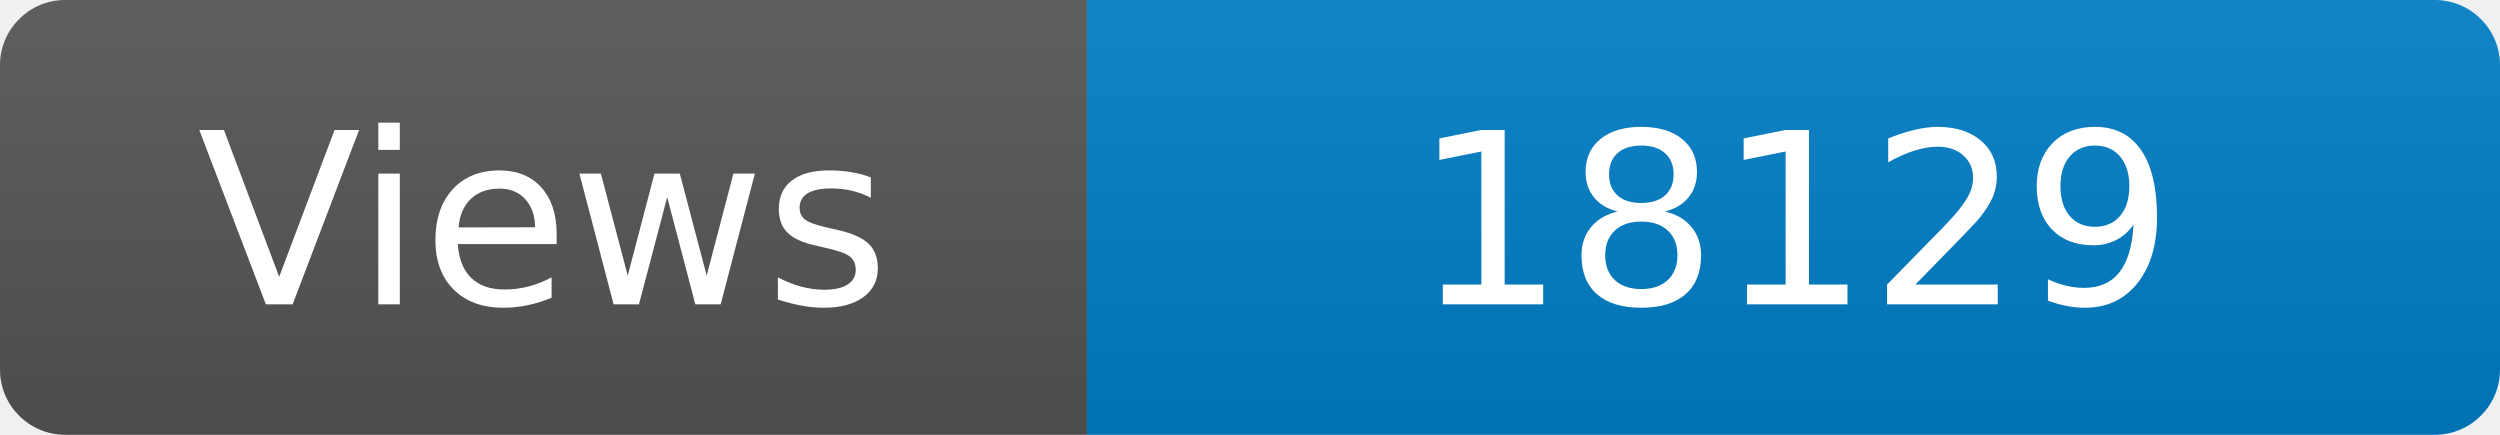
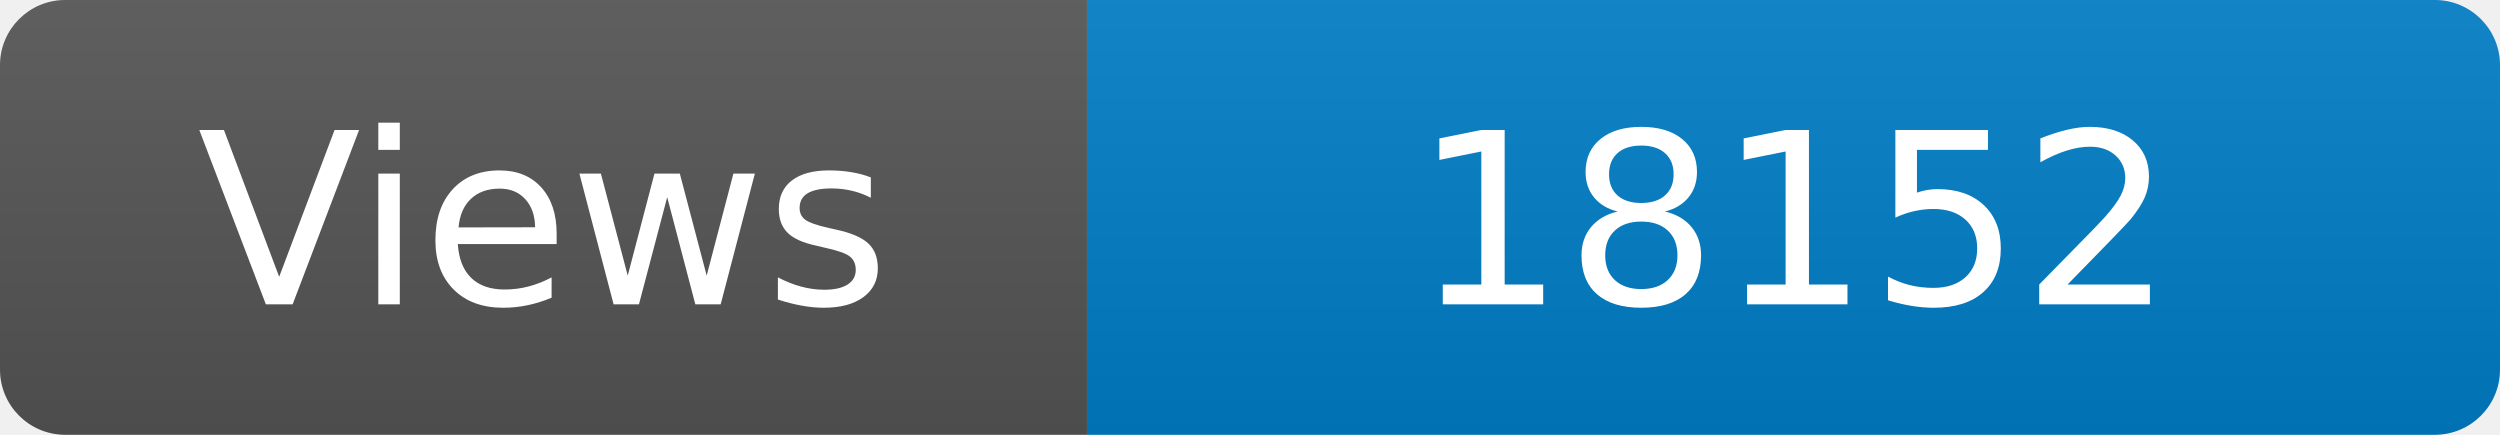
<svg xmlns="http://www.w3.org/2000/svg" width="115" height="20" role="img" aria-label="Maintained?: yes">
  <linearGradient id="s" x2="0" y2="100%">
    <stop offset="0" stop-color="#bbb" stop-opacity=".1" />
    <stop offset="1" stop-opacity=".1" />
  </linearGradient>
  <clipPath id="r">
    <rect width="115" height="20" rx="3" fill="#fff" />
  </clipPath>
  <g clip-path="url(#r)">
    <rect width="50" height="20" fill="#555" />
    <rect x="50" width="160" height="20" fill="#007ec6" />
    <rect width="115" height="20" fill="url(#s)" />
  </g>
  <g fill="#fff" text-anchor="middle" font-family="Verdana,Geneva,DejaVu Sans,sans-serif" font-size="110">
    <text x="250" y="140" transform="scale(.1)" fill="#fff">Views</text>
-     <text x="825" y="140" transform="scale(.1)" fill="#fff">18129</text>
+     <text x="825" y="140" transform="scale(.1)" fill="#fff">18152</text>
  </g>
</svg>
